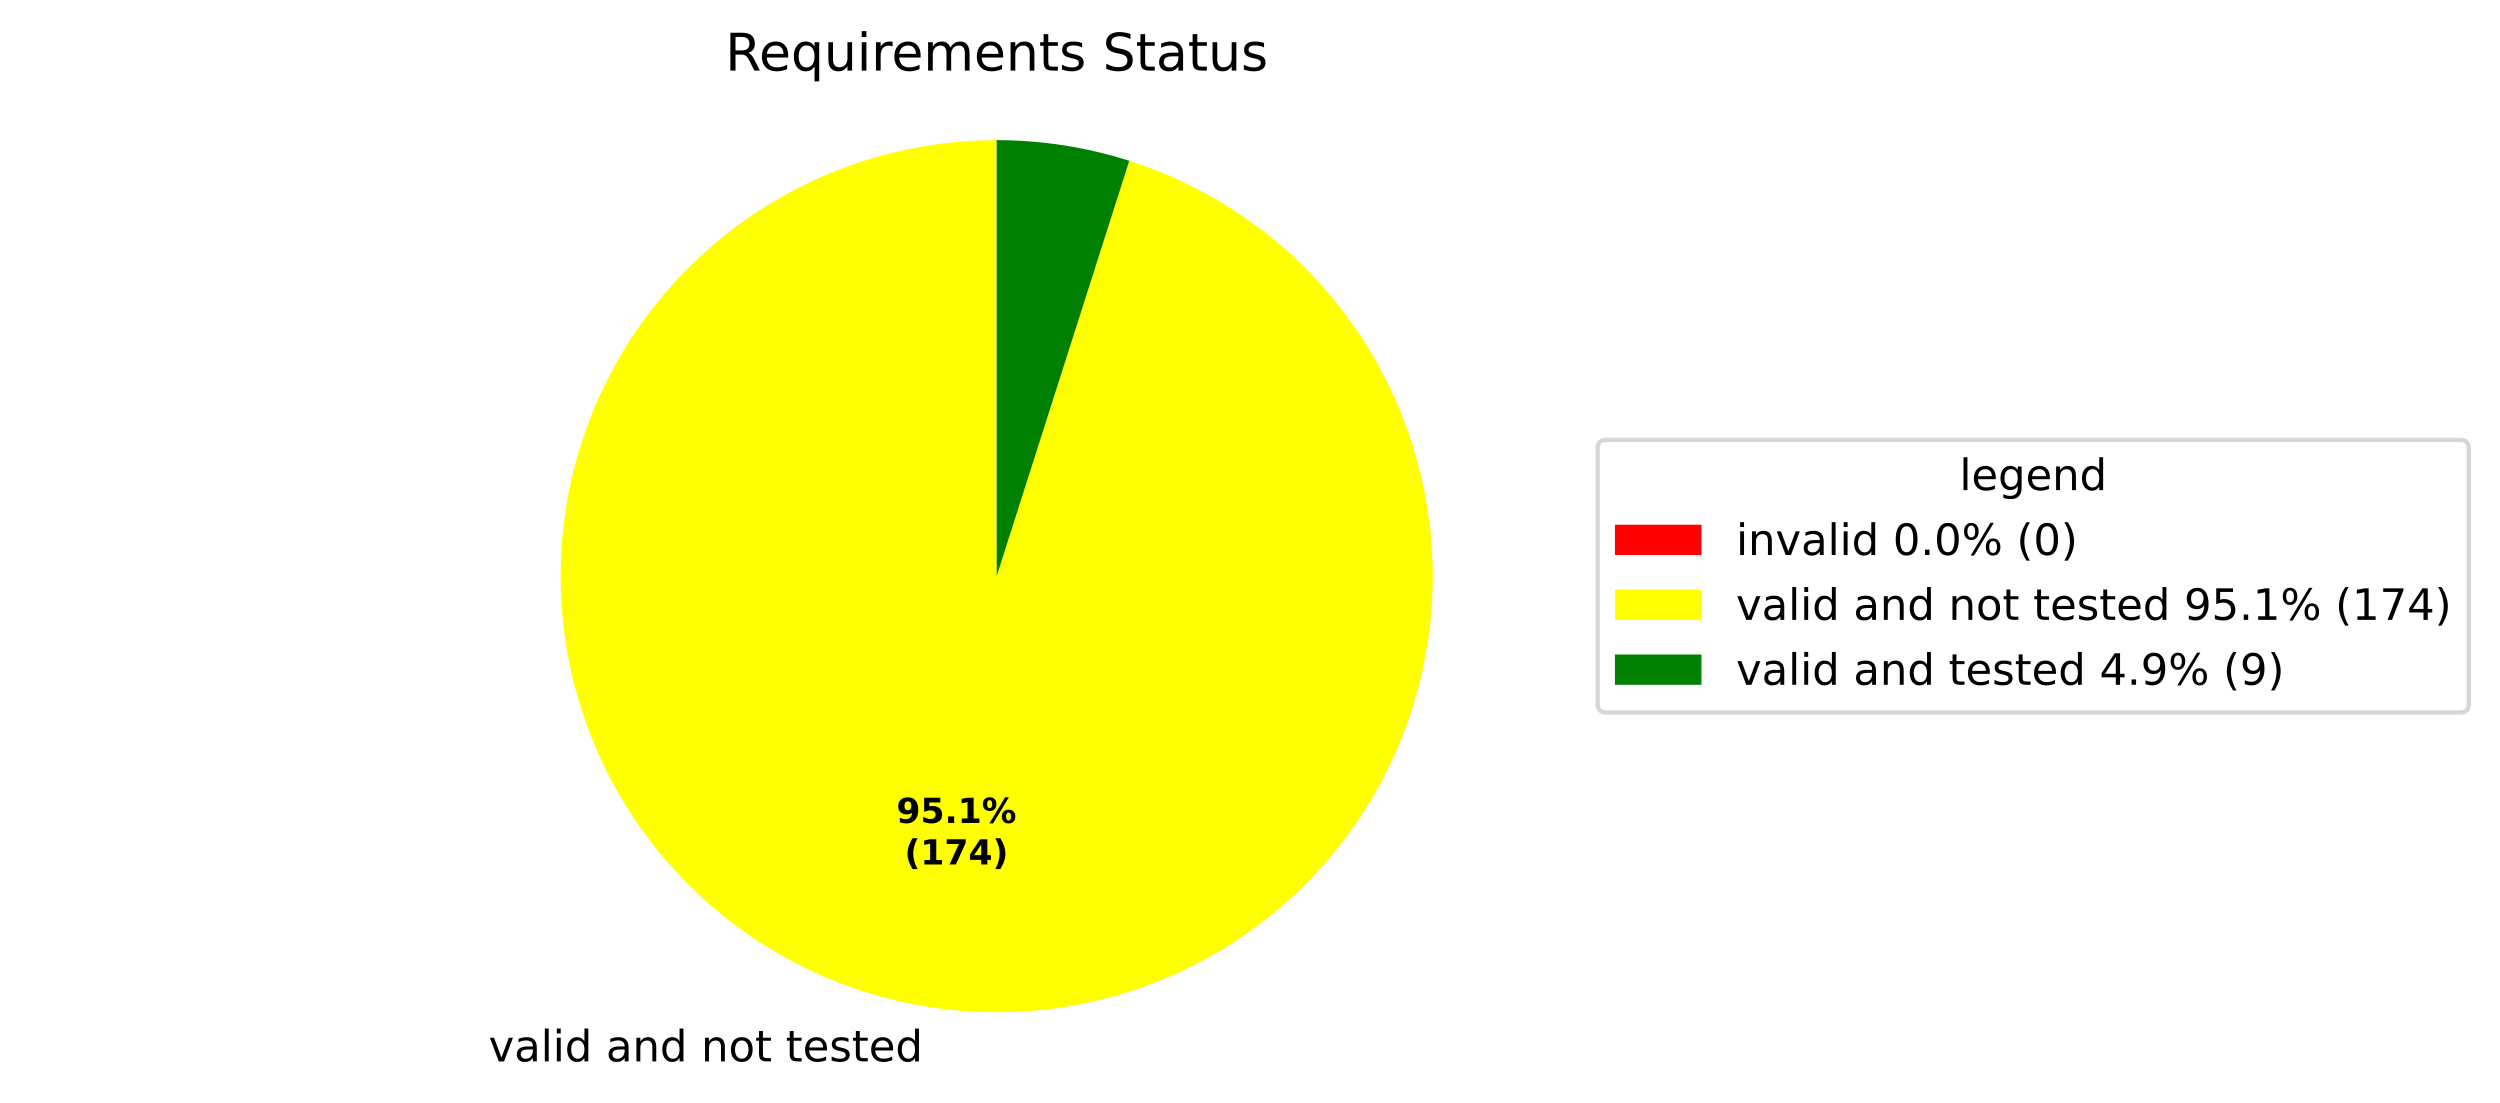
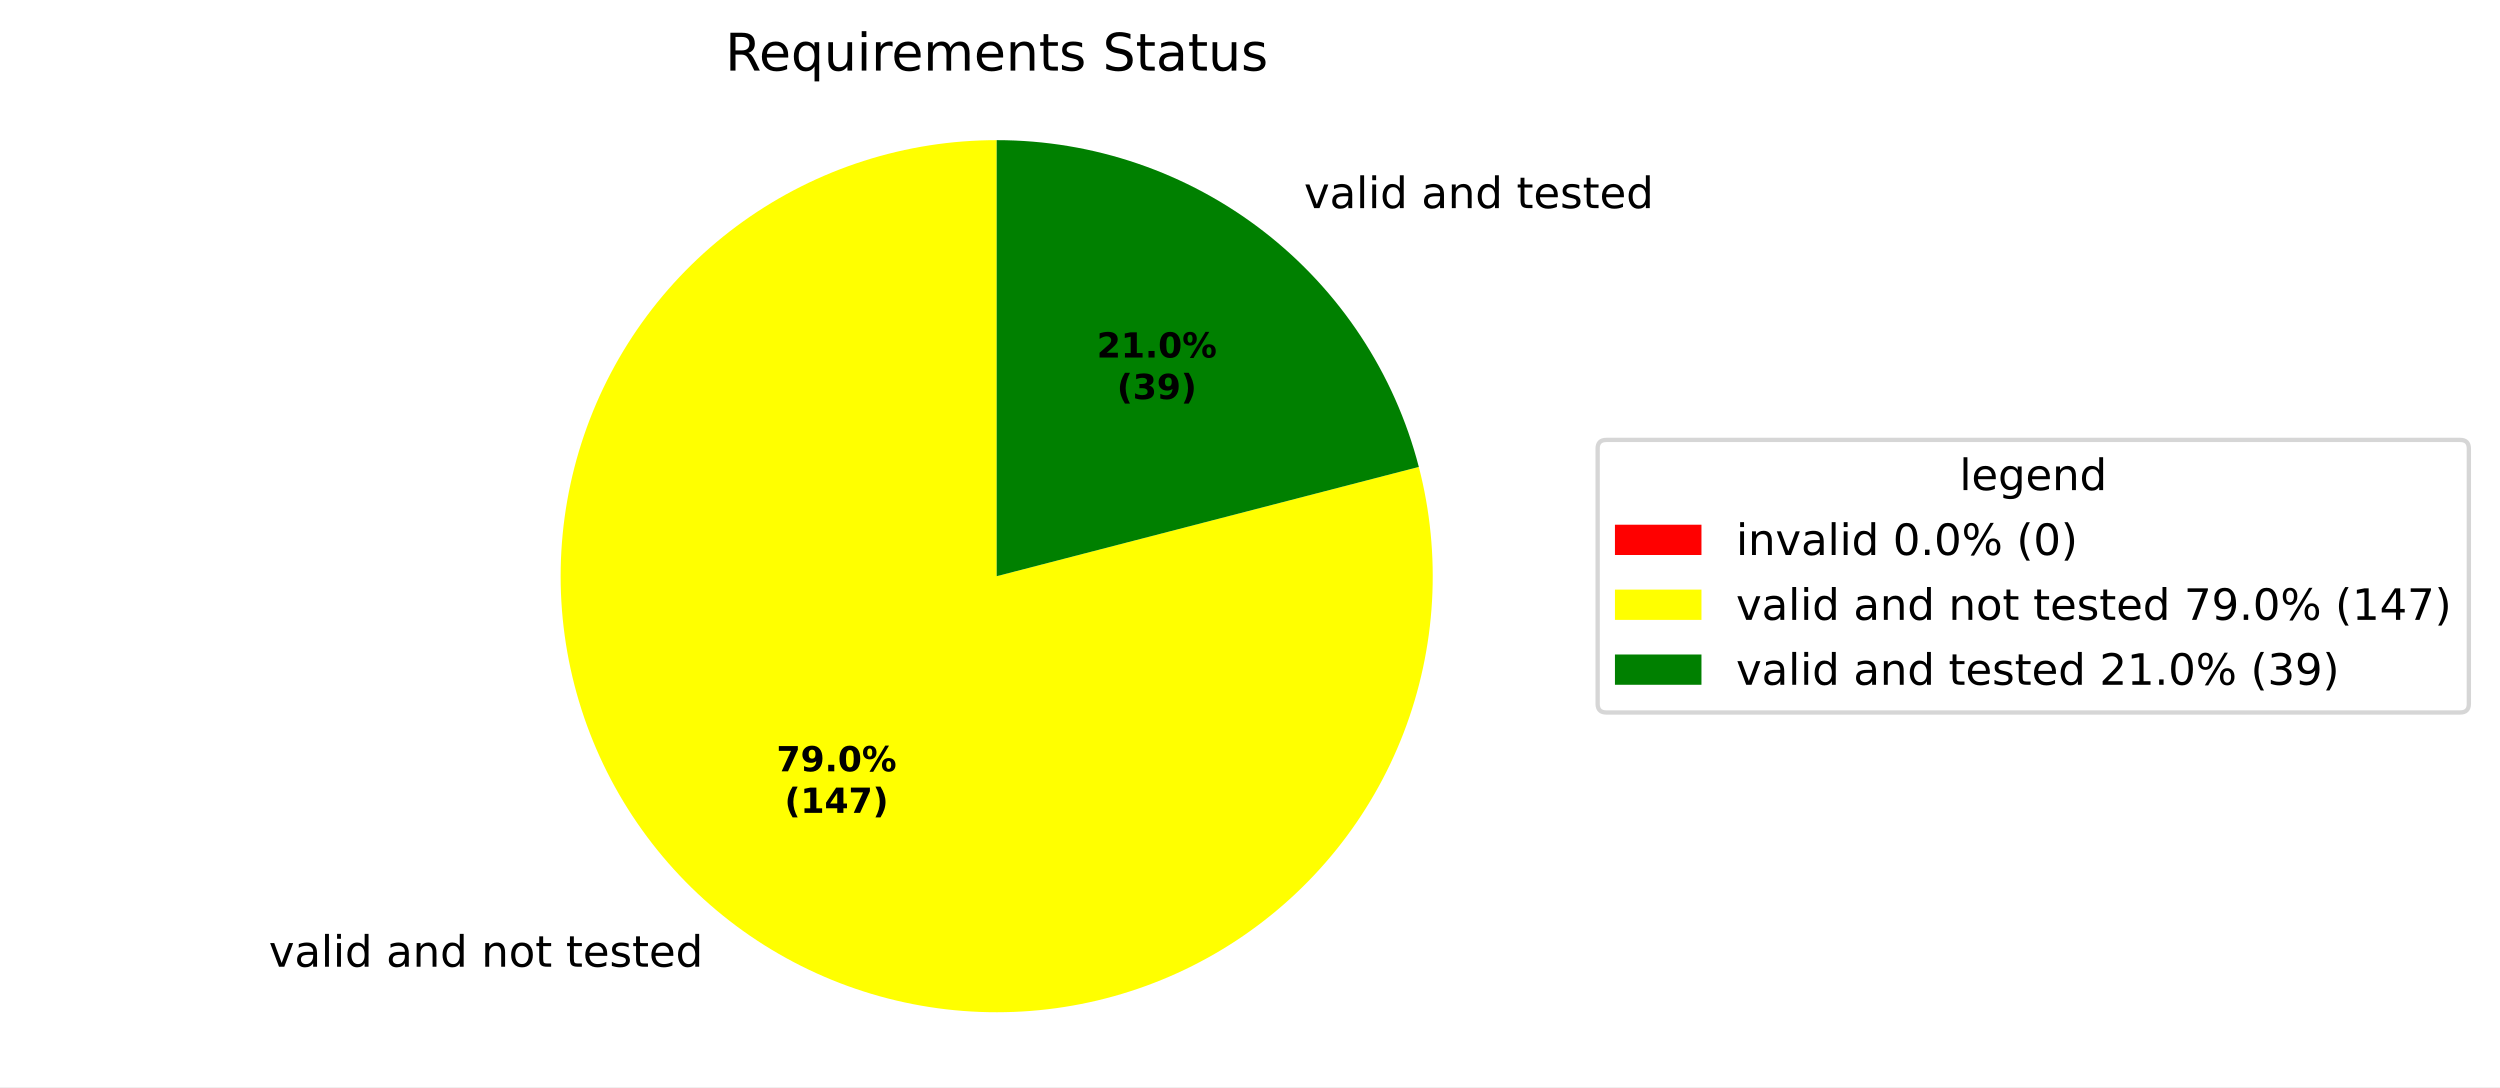
- <svg xmlns="http://www.w3.org/2000/svg" xmlns:xlink="http://www.w3.org/1999/xlink" width="577.915pt" height="254.958pt" viewBox="0 0 577.915 254.958" version="1.1">
+ <svg xmlns="http://www.w3.org/2000/svg" xmlns:xlink="http://www.w3.org/1999/xlink" width="577.915pt" height="251.278pt" viewBox="0 0 577.915 251.278" version="1.1">
  <defs>
    <style type="text/css">*{stroke-linejoin: round; stroke-linecap: butt}</style>
  </defs>
  <g id="figure_1">
    <g id="patch_1">
-       <path d="M 0 254.958  L 577.915 254.958  L 577.915 0  L 0 0  z " style="fill: #ffffff" />
+       <path d="M 0 251.278  L 577.915 251.278  L 577.915 0  L 0 0  z " style="fill: #ffffff" />
    </g>
    <g id="axes_1">
      <g id="patch_2">
        <path d="M 230.4 32.398  C 230.4 32.398 230.4 32.398 230.4 32.398  L 230.4 133.198  z " style="fill: #ff0000" />
      </g>
      <g id="patch_3">
-         <path d="M 230.4 32.398  C 217.818 32.398 205.346 34.754 193.631 39.343  C 181.916 43.933 171.163 50.676 161.929 59.222  C 152.695 67.769 145.143 77.97 139.663 89.296  C 134.183 100.622 130.872 112.874 129.901 125.419  C 128.93 137.963 130.316 150.58 133.988 162.614  C 137.659 174.648 143.552 185.89 151.361 195.756  C 159.169 205.621 168.756 213.939 179.626 220.276  C 190.495 226.614 202.456 230.861 214.888 232.797  C 227.32 234.734 240.006 234.325 252.288 231.593  C 264.569 228.861 276.232 223.853 286.671 216.83  C 297.11 209.806 306.142 200.889 313.3 190.541  C 320.458 180.193 325.615 168.596 328.505 156.351  C 331.395 144.105 331.967 131.426 330.191 118.97  C 328.415 106.513 324.322 94.499 318.125 83.549  C 311.927 72.599 303.734 62.906 293.97 54.971  C 284.205 47.036 273.041 40.999 261.055 37.172  L 230.4 133.198  z " style="fill: #ffff00" />
+         <path d="M 230.4 32.398  C 219.951 32.398 209.565 34.023 199.616 37.214  C 189.666 40.405 180.273 45.124 171.773 51.201  C 163.273 57.279 155.77 64.641 149.532 73.024  C 143.294 81.406 138.398 90.708 135.018 100.596  C 131.638 110.483 129.817 120.836 129.618 131.283  C 129.42 141.73 130.847 152.145 133.848 162.153  C 136.85 172.162 141.389 181.643 147.304 190.257  C 153.219 198.871 160.437 206.512 168.7 212.908  C 176.962 219.304 186.17 224.377 195.991 227.943  C 205.812 231.51 216.129 233.528 226.57 233.925  C 237.012 234.322 247.452 233.093 257.515 230.283  C 267.579 227.472 277.145 223.113 285.87 217.363  C 294.594 211.613 302.372 204.542 308.923 196.402  C 315.475 188.262 320.722 179.153 324.474 169.401  C 328.227 159.649 330.441 149.373 331.036 138.941  C 331.632 128.509 330.601 118.048 327.982 107.932  L 230.4 133.198  z " style="fill: #ffff00" />
      </g>
      <g id="patch_4">
-         <path d="M 261.055 37.172  C 256.107 35.593 251.044 34.398 245.912 33.599  C 240.78 32.8 235.594 32.398 230.4 32.398  L 230.4 133.198  z " style="fill: #008000" />
+         <path d="M 327.982 107.932  C 322.385 86.314 309.759 67.157 292.1 53.488  C 274.441 39.819 252.731 32.398 230.4 32.398  L 230.4 133.198  z " style="fill: #008000" />
      </g>
      <g id="matplotlib.axis_1" />
      <g id="matplotlib.axis_2" />
      <g id="text_1">
-         <g transform="translate(109.7772 245.3554) scale(0.1 -0.1)">
+         <g transform="translate(58.97031 223.4774) scale(0.1 -0.1)">
          <defs>
            <path id="DejaVuSans-3" transform="scale(0.015625)" />
            <path id="DejaVuSans-59" d="M 191 3500  L 800 3500  L 1894 563  L 2988 3500  L 3597 3500  L 2284 0  L 1503 0  L 191 3500  z " transform="scale(0.015625)" />
            <path id="DejaVuSans-44" d="M 2194 1759  Q 1497 1759 1228 1600  Q 959 1441 959 1056  Q 959 750 1161 570  Q 1363 391 1709 391  Q 2188 391 2477 730  Q 2766 1069 2766 1631  L 2766 1759  L 2194 1759  z M 3341 1997  L 3341 0  L 2766 0  L 2766 531  Q 2569 213 2275 61  Q 1981 -91 1556 -91  Q 1019 -91 701 211  Q 384 513 384 1019  Q 384 1609 779 1909  Q 1175 2209 1959 2209  L 2766 2209  L 2766 2266  Q 2766 2663 2505 2880  Q 2244 3097 1772 3097  Q 1472 3097 1187 3025  Q 903 2953 641 2809  L 641 3341  Q 956 3463 1253 3523  Q 1550 3584 1831 3584  Q 2591 3584 2966 3190  Q 3341 2797 3341 1997  z " transform="scale(0.015625)" />
            <path id="DejaVuSans-4f" d="M 603 4863  L 1178 4863  L 1178 0  L 603 0  L 603 4863  z " transform="scale(0.015625)" />
            <path id="DejaVuSans-4c" d="M 603 3500  L 1178 3500  L 1178 0  L 603 0  L 603 3500  z M 603 4863  L 1178 4863  L 1178 4134  L 603 4134  L 603 4863  z " transform="scale(0.015625)" />
            <path id="DejaVuSans-47" d="M 2906 2969  L 2906 4863  L 3481 4863  L 3481 0  L 2906 0  L 2906 525  Q 2725 213 2448 61  Q 2172 -91 1784 -91  Q 1150 -91 751 415  Q 353 922 353 1747  Q 353 2572 751 3078  Q 1150 3584 1784 3584  Q 2172 3584 2448 3432  Q 2725 3281 2906 2969  z M 947 1747  Q 947 1113 1208 752  Q 1469 391 1925 391  Q 2381 391 2643 752  Q 2906 1113 2906 1747  Q 2906 2381 2643 2742  Q 2381 3103 1925 3103  Q 1469 3103 1208 2742  Q 947 2381 947 1747  z " transform="scale(0.015625)" />
            <path id="DejaVuSans-51" d="M 3513 2113  L 3513 0  L 2938 0  L 2938 2094  Q 2938 2591 2744 2837  Q 2550 3084 2163 3084  Q 1697 3084 1428 2787  Q 1159 2491 1159 1978  L 1159 0  L 581 0  L 581 3500  L 1159 3500  L 1159 2956  Q 1366 3272 1645 3428  Q 1925 3584 2291 3584  Q 2894 3584 3203 3211  Q 3513 2838 3513 2113  z " transform="scale(0.015625)" />
            <path id="DejaVuSans-52" d="M 1959 3097  Q 1497 3097 1228 2736  Q 959 2375 959 1747  Q 959 1119 1226 758  Q 1494 397 1959 397  Q 2419 397 2687 759  Q 2956 1122 2956 1747  Q 2956 2369 2687 2733  Q 2419 3097 1959 3097  z M 1959 3584  Q 2709 3584 3137 3096  Q 3566 2609 3566 1747  Q 3566 888 3137 398  Q 2709 -91 1959 -91  Q 1206 -91 779 398  Q 353 888 353 1747  Q 353 2609 779 3096  Q 1206 3584 1959 3584  z " transform="scale(0.015625)" />
            <path id="DejaVuSans-57" d="M 1172 4494  L 1172 3500  L 2356 3500  L 2356 3053  L 1172 3053  L 1172 1153  Q 1172 725 1289 603  Q 1406 481 1766 481  L 2356 481  L 2356 0  L 1766 0  Q 1100 0 847 248  Q 594 497 594 1153  L 594 3053  L 172 3053  L 172 3500  L 594 3500  L 594 4494  L 1172 4494  z " transform="scale(0.015625)" />
            <path id="DejaVuSans-48" d="M 3597 1894  L 3597 1613  L 953 1613  Q 991 1019 1311 708  Q 1631 397 2203 397  Q 2534 397 2845 478  Q 3156 559 3463 722  L 3463 178  Q 3153 47 2828 -22  Q 2503 -91 2169 -91  Q 1331 -91 842 396  Q 353 884 353 1716  Q 353 2575 817 3079  Q 1281 3584 2069 3584  Q 2775 3584 3186 3129  Q 3597 2675 3597 1894  z M 3022 2063  Q 3016 2534 2758 2815  Q 2500 3097 2075 3097  Q 1594 3097 1305 2825  Q 1016 2553 972 2059  L 3022 2063  z " transform="scale(0.015625)" />
            <path id="DejaVuSans-56" d="M 2834 3397  L 2834 2853  Q 2591 2978 2328 3040  Q 2066 3103 1784 3103  Q 1356 3103 1142 2972  Q 928 2841 928 2578  Q 928 2378 1081 2264  Q 1234 2150 1697 2047  L 1894 2003  Q 2506 1872 2764 1633  Q 3022 1394 3022 966  Q 3022 478 2636 193  Q 2250 -91 1575 -91  Q 1294 -91 989 -36  Q 684 19 347 128  L 347 722  Q 666 556 975 473  Q 1284 391 1588 391  Q 1994 391 2212 530  Q 2431 669 2431 922  Q 2431 1156 2273 1281  Q 2116 1406 1581 1522  L 1381 1569  Q 847 1681 609 1914  Q 372 2147 372 2553  Q 372 3047 722 3315  Q 1072 3584 1716 3584  Q 2034 3584 2315 3537  Q 2597 3491 2834 3397  z " transform="scale(0.015625)" />
          </defs>
          <use xlink:href="#DejaVuSans-3" />
          <use xlink:href="#DejaVuSans-59" transform="translate(31.78125 0)" />
          <use xlink:href="#DejaVuSans-44" transform="translate(90.96875 0)" />
          <use xlink:href="#DejaVuSans-4f" transform="translate(152.25 0)" />
          <use xlink:href="#DejaVuSans-4c" transform="translate(180.0312 0)" />
          <use xlink:href="#DejaVuSans-47" transform="translate(207.8125 0)" />
          <use xlink:href="#DejaVuSans-3" transform="translate(271.2969 0)" />
          <use xlink:href="#DejaVuSans-44" transform="translate(303.0781 0)" />
          <use xlink:href="#DejaVuSans-51" transform="translate(364.3594 0)" />
          <use xlink:href="#DejaVuSans-47" transform="translate(427.7344 0)" />
          <use xlink:href="#DejaVuSans-3" transform="translate(491.2188 0)" />
          <use xlink:href="#DejaVuSans-51" transform="translate(523 0)" />
          <use xlink:href="#DejaVuSans-52" transform="translate(586.375 0)" />
          <use xlink:href="#DejaVuSans-57" transform="translate(647.5625 0)" />
          <use xlink:href="#DejaVuSans-3" transform="translate(686.7656 0)" />
          <use xlink:href="#DejaVuSans-57" transform="translate(718.5469 0)" />
          <use xlink:href="#DejaVuSans-48" transform="translate(757.75 0)" />
          <use xlink:href="#DejaVuSans-56" transform="translate(819.2812 0)" />
          <use xlink:href="#DejaVuSans-57" transform="translate(871.375 0)" />
          <use xlink:href="#DejaVuSans-48" transform="translate(910.5781 0)" />
          <use xlink:href="#DejaVuSans-47" transform="translate(972.1094 0)" />
        </g>
      </g>
      <g id="text_2">
-         <g transform="translate(207.2158 190.235) scale(0.08 -0.08)">
-           <defs>
+         <g transform="translate(298.2703 48.11496) scale(0.1 -0.1)">
+           <use xlink:href="#DejaVuSans-3" />
+           <use xlink:href="#DejaVuSans-59" transform="translate(31.78125 0)" />
+           <use xlink:href="#DejaVuSans-44" transform="translate(90.96875 0)" />
+           <use xlink:href="#DejaVuSans-4f" transform="translate(152.25 0)" />
+           <use xlink:href="#DejaVuSans-4c" transform="translate(180.0312 0)" />
+           <use xlink:href="#DejaVuSans-47" transform="translate(207.8125 0)" />
+           <use xlink:href="#DejaVuSans-3" transform="translate(271.2969 0)" />
+           <use xlink:href="#DejaVuSans-44" transform="translate(303.0781 0)" />
+           <use xlink:href="#DejaVuSans-51" transform="translate(364.3594 0)" />
+           <use xlink:href="#DejaVuSans-47" transform="translate(427.7344 0)" />
+           <use xlink:href="#DejaVuSans-3" transform="translate(491.2188 0)" />
+           <use xlink:href="#DejaVuSans-57" transform="translate(523 0)" />
+           <use xlink:href="#DejaVuSans-48" transform="translate(562.2031 0)" />
+           <use xlink:href="#DejaVuSans-56" transform="translate(623.7344 0)" />
+           <use xlink:href="#DejaVuSans-57" transform="translate(675.8281 0)" />
+           <use xlink:href="#DejaVuSans-48" transform="translate(715.0312 0)" />
+           <use xlink:href="#DejaVuSans-47" transform="translate(776.5625 0)" />
+         </g>
+       </g>
+       <g id="text_3">
+         <g transform="translate(179.503 178.3016) scale(0.08 -0.08)">
+           <defs>
+             <path id="DejaVuSans-Bold-1a" d="M 428 4666  L 3944 4666  L 3944 3988  L 2125 0  L 953 0  L 2675 3781  L 428 3781  L 428 4666  z " transform="scale(0.015625)" />
            <path id="DejaVuSans-Bold-1c" d="M 641 103  L 641 966  Q 928 831 1190 764  Q 1453 697 1709 697  Q 2247 697 2547 995  Q 2847 1294 2900 1881  Q 2688 1725 2447 1647  Q 2206 1569 1925 1569  Q 1209 1569 770 1986  Q 331 2403 331 3084  Q 331 3838 820 4291  Q 1309 4744 2131 4744  Q 3044 4744 3544 4128  Q 4044 3513 4044 2388  Q 4044 1231 3459 570  Q 2875 -91 1856 -91  Q 1528 -91 1228 -42  Q 928 6 641 103  z M 2125 2350  Q 2441 2350 2600 2554  Q 2759 2759 2759 3169  Q 2759 3575 2600 3781  Q 2441 3988 2125 3988  Q 1809 3988 1650 3781  Q 1491 3575 1491 3169  Q 1491 2759 1650 2554  Q 1809 2350 2125 2350  z " transform="scale(0.015625)" />
-             <path id="DejaVuSans-Bold-18" d="M 678 4666  L 3669 4666  L 3669 3781  L 1638 3781  L 1638 3059  Q 1775 3097 1914 3117  Q 2053 3138 2203 3138  Q 3056 3138 3531 2711  Q 4006 2284 4006 1522  Q 4006 766 3489 337  Q 2972 -91 2053 -91  Q 1656 -91 1267 -14  Q 878 63 494 219  L 494 1166  Q 875 947 1217 837  Q 1559 728 1863 728  Q 2300 728 2551 942  Q 2803 1156 2803 1522  Q 2803 1891 2551 2103  Q 2300 2316 1863 2316  Q 1603 2316 1309 2248  Q 1016 2181 678 2041  L 678 4666  z " transform="scale(0.015625)" />
            <path id="DejaVuSans-Bold-11" d="M 653 1209  L 1778 1209  L 1778 0  L 653 0  L 653 1209  z " transform="scale(0.015625)" />
+             <path id="DejaVuSans-Bold-13" d="M 2944 2338  Q 2944 3213 2780 3570  Q 2616 3928 2228 3928  Q 1841 3928 1675 3570  Q 1509 3213 1509 2338  Q 1509 1453 1675 1090  Q 1841 728 2228 728  Q 2613 728 2778 1090  Q 2944 1453 2944 2338  z M 4147 2328  Q 4147 1169 3647 539  Q 3147 -91 2228 -91  Q 1306 -91 806 539  Q 306 1169 306 2328  Q 306 3491 806 4120  Q 1306 4750 2228 4750  Q 3147 4750 3647 4120  Q 4147 3491 4147 2328  z " transform="scale(0.015625)" />
+             <path id="DejaVuSans-Bold-8" d="M 4959 1925  Q 4738 1925 4616 1733  Q 4494 1541 4494 1184  Q 4494 825 4614 633  Q 4734 441 4959 441  Q 5184 441 5303 633  Q 5422 825 5422 1184  Q 5422 1541 5301 1733  Q 5181 1925 4959 1925  z M 4959 2450  Q 5541 2450 5875 2112  Q 6209 1775 6209 1184  Q 6209 594 5875 251  Q 5541 -91 4959 -91  Q 4378 -91 4042 251  Q 3706 594 3706 1184  Q 3706 1772 4042 2111  Q 4378 2450 4959 2450  z M 2094 -91  L 1403 -91  L 4319 4750  L 5013 4750  L 2094 -91  z M 1453 4750  Q 2034 4750 2367 4411  Q 2700 4072 2700 3481  Q 2700 2891 2367 2550  Q 2034 2209 1453 2209  Q 872 2209 539 2550  Q 206 2891 206 3481  Q 206 4072 539 4411  Q 872 4750 1453 4750  z M 1453 4225  Q 1228 4225 1106 4031  Q 984 3838 984 3481  Q 984 3122 1106 2926  Q 1228 2731 1453 2731  Q 1678 2731 1798 2926  Q 1919 3122 1919 3481  Q 1919 3838 1797 4031  Q 1675 4225 1453 4225  z " transform="scale(0.015625)" />
+           </defs>
+           <use xlink:href="#DejaVuSans-Bold-1a" />
+           <use xlink:href="#DejaVuSans-Bold-1c" transform="translate(69.57812 0)" />
+           <use xlink:href="#DejaVuSans-Bold-11" transform="translate(139.1562 0)" />
+           <use xlink:href="#DejaVuSans-Bold-13" transform="translate(177.1406 0)" />
+           <use xlink:href="#DejaVuSans-Bold-8" transform="translate(246.7188 0)" />
+         </g>
+         <g transform="translate(181.3742 187.9031) scale(0.08 -0.08)">
+           <defs>
+             <path id="DejaVuSans-Bold-b" d="M 2413 -844  L 1484 -844  Q 1006 -72 778 623  Q 550 1319 550 2003  Q 550 2688 779 3389  Q 1009 4091 1484 4856  L 2413 4856  Q 2013 4116 1813 3408  Q 1613 2700 1613 2009  Q 1613 1319 1811 609  Q 2009 -100 2413 -844  z " transform="scale(0.015625)" />
            <path id="DejaVuSans-Bold-14" d="M 750 831  L 1813 831  L 1813 3847  L 722 3622  L 722 4441  L 1806 4666  L 2950 4666  L 2950 831  L 4013 831  L 4013 0  L 750 0  L 750 831  z " transform="scale(0.015625)" />
-             <path id="DejaVuSans-Bold-8" d="M 4959 1925  Q 4738 1925 4616 1733  Q 4494 1541 4494 1184  Q 4494 825 4614 633  Q 4734 441 4959 441  Q 5184 441 5303 633  Q 5422 825 5422 1184  Q 5422 1541 5301 1733  Q 5181 1925 4959 1925  z M 4959 2450  Q 5541 2450 5875 2112  Q 6209 1775 6209 1184  Q 6209 594 5875 251  Q 5541 -91 4959 -91  Q 4378 -91 4042 251  Q 3706 594 3706 1184  Q 3706 1772 4042 2111  Q 4378 2450 4959 2450  z M 2094 -91  L 1403 -91  L 4319 4750  L 5013 4750  L 2094 -91  z M 1453 4750  Q 2034 4750 2367 4411  Q 2700 4072 2700 3481  Q 2700 2891 2367 2550  Q 2034 2209 1453 2209  Q 872 2209 539 2550  Q 206 2891 206 3481  Q 206 4072 539 4411  Q 872 4750 1453 4750  z M 1453 4225  Q 1228 4225 1106 4031  Q 984 3838 984 3481  Q 984 3122 1106 2926  Q 1228 2731 1453 2731  Q 1678 2731 1798 2926  Q 1919 3122 1919 3481  Q 1919 3838 1797 4031  Q 1675 4225 1453 4225  z " transform="scale(0.015625)" />
-           </defs>
-           <use xlink:href="#DejaVuSans-Bold-1c" />
-           <use xlink:href="#DejaVuSans-Bold-18" transform="translate(69.57812 0)" />
-           <use xlink:href="#DejaVuSans-Bold-11" transform="translate(139.1562 0)" />
-           <use xlink:href="#DejaVuSans-Bold-14" transform="translate(177.1406 0)" />
-           <use xlink:href="#DejaVuSans-Bold-8" transform="translate(246.7188 0)" />
-         </g>
-         <g transform="translate(209.0871 199.8366) scale(0.08 -0.08)">
-           <defs>
-             <path id="DejaVuSans-Bold-b" d="M 2413 -844  L 1484 -844  Q 1006 -72 778 623  Q 550 1319 550 2003  Q 550 2688 779 3389  Q 1009 4091 1484 4856  L 2413 4856  Q 2013 4116 1813 3408  Q 1613 2700 1613 2009  Q 1613 1319 1811 609  Q 2009 -100 2413 -844  z " transform="scale(0.015625)" />
-             <path id="DejaVuSans-Bold-1a" d="M 428 4666  L 3944 4666  L 3944 3988  L 2125 0  L 953 0  L 2675 3781  L 428 3781  L 428 4666  z " transform="scale(0.015625)" />
            <path id="DejaVuSans-Bold-17" d="M 2356 3675  L 1038 1722  L 2356 1722  L 2356 3675  z M 2156 4666  L 3494 4666  L 3494 1722  L 4159 1722  L 4159 850  L 3494 850  L 3494 0  L 2356 0  L 2356 850  L 288 850  L 288 1881  L 2156 4666  z " transform="scale(0.015625)" />
            <path id="DejaVuSans-Bold-c" d="M 513 -844  Q 913 -100 1113 609  Q 1313 1319 1313 2009  Q 1313 2700 1113 3408  Q 913 4116 513 4856  L 1441 4856  Q 1916 4091 2145 3389  Q 2375 2688 2375 2003  Q 2375 1319 2147 623  Q 1919 -72 1441 -844  L 513 -844  z " transform="scale(0.015625)" />
          </defs>
          <use xlink:href="#DejaVuSans-Bold-b" />
          <use xlink:href="#DejaVuSans-Bold-14" transform="translate(45.70312 0)" />
-           <use xlink:href="#DejaVuSans-Bold-1a" transform="translate(115.2812 0)" />
-           <use xlink:href="#DejaVuSans-Bold-17" transform="translate(184.8594 0)" />
+           <use xlink:href="#DejaVuSans-Bold-17" transform="translate(115.2812 0)" />
+           <use xlink:href="#DejaVuSans-Bold-1a" transform="translate(184.8594 0)" />
          <use xlink:href="#DejaVuSans-Bold-c" transform="translate(254.4375 0)" />
        </g>
      </g>
-       <g id="text_3">
+       <g id="text_4">
+         <g transform="translate(253.5433 82.64935) scale(0.08 -0.08)">
+           <defs>
+             <path id="DejaVuSans-Bold-15" d="M 1844 884  L 3897 884  L 3897 0  L 506 0  L 506 884  L 2209 2388  Q 2438 2594 2547 2791  Q 2656 2988 2656 3200  Q 2656 3528 2436 3728  Q 2216 3928 1850 3928  Q 1569 3928 1234 3808  Q 900 3688 519 3450  L 519 4475  Q 925 4609 1322 4679  Q 1719 4750 2100 4750  Q 2938 4750 3402 4381  Q 3866 4013 3866 3353  Q 3866 2972 3669 2642  Q 3472 2313 2841 1759  L 1844 884  z " transform="scale(0.015625)" />
+           </defs>
+           <use xlink:href="#DejaVuSans-Bold-15" />
+           <use xlink:href="#DejaVuSans-Bold-14" transform="translate(69.57812 0)" />
+           <use xlink:href="#DejaVuSans-Bold-11" transform="translate(139.1562 0)" />
+           <use xlink:href="#DejaVuSans-Bold-13" transform="translate(177.1406 0)" />
+           <use xlink:href="#DejaVuSans-Bold-8" transform="translate(246.7188 0)" />
+         </g>
+         <g transform="translate(258.1977 92.25092) scale(0.08 -0.08)">
+           <defs>
+             <path id="DejaVuSans-Bold-16" d="M 2981 2516  Q 3453 2394 3698 2092  Q 3944 1791 3944 1325  Q 3944 631 3412 270  Q 2881 -91 1863 -91  Q 1503 -91 1142 -33  Q 781 25 428 141  L 428 1069  Q 766 900 1098 814  Q 1431 728 1753 728  Q 2231 728 2486 893  Q 2741 1059 2741 1369  Q 2741 1688 2480 1852  Q 2219 2016 1709 2016  L 1228 2016  L 1228 2791  L 1734 2791  Q 2188 2791 2409 2933  Q 2631 3075 2631 3366  Q 2631 3634 2415 3781  Q 2200 3928 1806 3928  Q 1516 3928 1219 3862  Q 922 3797 628 3669  L 628 4550  Q 984 4650 1334 4700  Q 1684 4750 2022 4750  Q 2931 4750 3382 4451  Q 3834 4153 3834 3553  Q 3834 3144 3618 2883  Q 3403 2622 2981 2516  z " transform="scale(0.015625)" />
+           </defs>
+           <use xlink:href="#DejaVuSans-Bold-b" />
+           <use xlink:href="#DejaVuSans-Bold-16" transform="translate(45.70312 0)" />
+           <use xlink:href="#DejaVuSans-Bold-1c" transform="translate(115.2812 0)" />
+           <use xlink:href="#DejaVuSans-Bold-c" transform="translate(184.8594 0)" />
+         </g>
+       </g>
+       <g id="text_5">
        <g transform="translate(167.6616 16.31812) scale(0.12 -0.12)">
          <defs>
            <path id="DejaVuSans-35" d="M 2841 2188  Q 3044 2119 3236 1894  Q 3428 1669 3622 1275  L 4263 0  L 3584 0  L 2988 1197  Q 2756 1666 2539 1819  Q 2322 1972 1947 1972  L 1259 1972  L 1259 0  L 628 0  L 628 4666  L 2053 4666  Q 2853 4666 3247 4331  Q 3641 3997 3641 3322  Q 3641 2881 3436 2590  Q 3231 2300 2841 2188  z M 1259 4147  L 1259 2491  L 2053 2491  Q 2509 2491 2742 2702  Q 2975 2913 2975 3322  Q 2975 3731 2742 3939  Q 2509 4147 2053 4147  L 1259 4147  z " transform="scale(0.015625)" />
            <path id="DejaVuSans-54" d="M 947 1747  Q 947 1113 1208 752  Q 1469 391 1925 391  Q 2381 391 2643 752  Q 2906 1113 2906 1747  Q 2906 2381 2643 2742  Q 2381 3103 1925 3103  Q 1469 3103 1208 2742  Q 947 2381 947 1747  z M 2906 525  Q 2725 213 2448 61  Q 2172 -91 1784 -91  Q 1150 -91 751 415  Q 353 922 353 1747  Q 353 2572 751 3078  Q 1150 3584 1784 3584  Q 2172 3584 2448 3432  Q 2725 3281 2906 2969  L 2906 3500  L 3481 3500  L 3481 -1331  L 2906 -1331  L 2906 525  z " transform="scale(0.015625)" />
            <path id="DejaVuSans-58" d="M 544 1381  L 544 3500  L 1119 3500  L 1119 1403  Q 1119 906 1312 657  Q 1506 409 1894 409  Q 2359 409 2629 706  Q 2900 1003 2900 1516  L 2900 3500  L 3475 3500  L 3475 0  L 2900 0  L 2900 538  Q 2691 219 2414 64  Q 2138 -91 1772 -91  Q 1169 -91 856 284  Q 544 659 544 1381  z M 1991 3584  L 1991 3584  z " transform="scale(0.015625)" />
            <path id="DejaVuSans-55" d="M 2631 2963  Q 2534 3019 2420 3045  Q 2306 3072 2169 3072  Q 1681 3072 1420 2755  Q 1159 2438 1159 1844  L 1159 0  L 581 0  L 581 3500  L 1159 3500  L 1159 2956  Q 1341 3275 1631 3429  Q 1922 3584 2338 3584  Q 2397 3584 2469 3576  Q 2541 3569 2628 3553  L 2631 2963  z " transform="scale(0.015625)" />
            <path id="DejaVuSans-50" d="M 3328 2828  Q 3544 3216 3844 3400  Q 4144 3584 4550 3584  Q 5097 3584 5394 3201  Q 5691 2819 5691 2113  L 5691 0  L 5113 0  L 5113 2094  Q 5113 2597 4934 2840  Q 4756 3084 4391 3084  Q 3944 3084 3684 2787  Q 3425 2491 3425 1978  L 3425 0  L 2847 0  L 2847 2094  Q 2847 2600 2669 2842  Q 2491 3084 2119 3084  Q 1678 3084 1418 2786  Q 1159 2488 1159 1978  L 1159 0  L 581 0  L 581 3500  L 1159 3500  L 1159 2956  Q 1356 3278 1631 3431  Q 1906 3584 2284 3584  Q 2666 3584 2933 3390  Q 3200 3197 3328 2828  z " transform="scale(0.015625)" />
            <path id="DejaVuSans-36" d="M 3425 4513  L 3425 3897  Q 3066 4069 2747 4153  Q 2428 4238 2131 4238  Q 1616 4238 1336 4038  Q 1056 3838 1056 3469  Q 1056 3159 1242 3001  Q 1428 2844 1947 2747  L 2328 2669  Q 3034 2534 3370 2195  Q 3706 1856 3706 1288  Q 3706 609 3251 259  Q 2797 -91 1919 -91  Q 1588 -91 1214 -16  Q 841 59 441 206  L 441 856  Q 825 641 1194 531  Q 1563 422 1919 422  Q 2459 422 2753 634  Q 3047 847 3047 1241  Q 3047 1584 2836 1778  Q 2625 1972 2144 2069  L 1759 2144  Q 1053 2284 737 2584  Q 422 2884 422 3419  Q 422 4038 858 4394  Q 1294 4750 2059 4750  Q 2388 4750 2728 4690  Q 3069 4631 3425 4513  z " transform="scale(0.015625)" />
          </defs>
          <use xlink:href="#DejaVuSans-35" />
          <use xlink:href="#DejaVuSans-48" transform="translate(65 0)" />
          <use xlink:href="#DejaVuSans-54" transform="translate(126.5312 0)" />
          <use xlink:href="#DejaVuSans-58" transform="translate(190.0156 0)" />
          <use xlink:href="#DejaVuSans-4c" transform="translate(253.3906 0)" />
          <use xlink:href="#DejaVuSans-55" transform="translate(281.1719 0)" />
          <use xlink:href="#DejaVuSans-48" transform="translate(320.0781 0)" />
          <use xlink:href="#DejaVuSans-50" transform="translate(381.6094 0)" />
          <use xlink:href="#DejaVuSans-48" transform="translate(479.0156 0)" />
          <use xlink:href="#DejaVuSans-51" transform="translate(540.5469 0)" />
          <use xlink:href="#DejaVuSans-57" transform="translate(603.9219 0)" />
          <use xlink:href="#DejaVuSans-56" transform="translate(643.125 0)" />
          <use xlink:href="#DejaVuSans-3" transform="translate(695.2188 0)" />
          <use xlink:href="#DejaVuSans-36" transform="translate(727 0)" />
          <use xlink:href="#DejaVuSans-57" transform="translate(790.4844 0)" />
          <use xlink:href="#DejaVuSans-44" transform="translate(829.6875 0)" />
          <use xlink:href="#DejaVuSans-57" transform="translate(890.9688 0)" />
          <use xlink:href="#DejaVuSans-58" transform="translate(930.1719 0)" />
          <use xlink:href="#DejaVuSans-56" transform="translate(993.5469 0)" />
        </g>
      </g>
      <g id="legend_1">
        <g id="patch_5">
          <path d="M 371.32 164.7  L 568.715 164.7  Q 570.715 164.7 570.715 162.7  L 570.715 103.697  Q 570.715 101.697 568.715 101.697  L 371.32 101.697  Q 369.32 101.697 369.32 103.697  L 369.32 162.7  Q 369.32 164.7 371.32 164.7  z " style="fill: #ffffff; opacity: 0.8; stroke: #cccccc; stroke-linejoin: miter" />
        </g>
-         <g id="text_4">
+         <g id="text_6">
          <g transform="translate(452.9583 113.295) scale(0.1 -0.1)">
            <defs>
              <path id="DejaVuSans-4a" d="M 2906 1791  Q 2906 2416 2648 2759  Q 2391 3103 1925 3103  Q 1463 3103 1205 2759  Q 947 2416 947 1791  Q 947 1169 1205 825  Q 1463 481 1925 481  Q 2391 481 2648 825  Q 2906 1169 2906 1791  z M 3481 434  Q 3481 -459 3084 -895  Q 2688 -1331 1869 -1331  Q 1566 -1331 1297 -1286  Q 1028 -1241 775 -1147  L 775 -588  Q 1028 -725 1275 -790  Q 1522 -856 1778 -856  Q 2344 -856 2625 -561  Q 2906 -266 2906 331  L 2906 616  Q 2728 306 2450 153  Q 2172 0 1784 0  Q 1141 0 747 490  Q 353 981 353 1791  Q 353 2603 747 3093  Q 1141 3584 1784 3584  Q 2172 3584 2450 3431  Q 2728 3278 2906 2969  L 2906 3500  L 3481 3500  L 3481 434  z " transform="scale(0.015625)" />
            </defs>
            <use xlink:href="#DejaVuSans-4f" />
            <use xlink:href="#DejaVuSans-48" transform="translate(27.78125 0)" />
            <use xlink:href="#DejaVuSans-4a" transform="translate(89.3125 0)" />
            <use xlink:href="#DejaVuSans-48" transform="translate(152.7969 0)" />
            <use xlink:href="#DejaVuSans-51" transform="translate(214.3281 0)" />
            <use xlink:href="#DejaVuSans-47" transform="translate(277.7031 0)" />
          </g>
        </g>
        <g id="patch_6">
          <path d="M 373.32 128.296  L 393.32 128.296  L 393.32 121.296  L 373.32 121.296  z " style="fill: #ff0000" />
        </g>
-         <g id="text_5">
+         <g id="text_7">
          <g transform="translate(401.32 128.2958) scale(0.1 -0.1)">
            <defs>
              <path id="DejaVuSans-13" d="M 2034 4250  Q 1547 4250 1301 3770  Q 1056 3291 1056 2328  Q 1056 1369 1301 889  Q 1547 409 2034 409  Q 2525 409 2770 889  Q 3016 1369 3016 2328  Q 3016 3291 2770 3770  Q 2525 4250 2034 4250  z M 2034 4750  Q 2819 4750 3233 4129  Q 3647 3509 3647 2328  Q 3647 1150 3233 529  Q 2819 -91 2034 -91  Q 1250 -91 836 529  Q 422 1150 422 2328  Q 422 3509 836 4129  Q 1250 4750 2034 4750  z " transform="scale(0.015625)" />
              <path id="DejaVuSans-11" d="M 684 794  L 1344 794  L 1344 0  L 684 0  L 684 794  z " transform="scale(0.015625)" />
              <path id="DejaVuSans-8" d="M 4653 2053  Q 4381 2053 4226 1822  Q 4072 1591 4072 1178  Q 4072 772 4226 539  Q 4381 306 4653 306  Q 4919 306 5073 539  Q 5228 772 5228 1178  Q 5228 1588 5073 1820  Q 4919 2053 4653 2053  z M 4653 2450  Q 5147 2450 5437 2106  Q 5728 1763 5728 1178  Q 5728 594 5436 251  Q 5144 -91 4653 -91  Q 4153 -91 3862 251  Q 3572 594 3572 1178  Q 3572 1766 3864 2108  Q 4156 2450 4653 2450  z M 1428 4353  Q 1159 4353 1004 4120  Q 850 3888 850 3481  Q 850 3069 1003 2837  Q 1156 2606 1428 2606  Q 1700 2606 1854 2837  Q 2009 3069 2009 3481  Q 2009 3884 1853 4118  Q 1697 4353 1428 4353  z M 4250 4750  L 4750 4750  L 1831 -91  L 1331 -91  L 4250 4750  z M 1428 4750  Q 1922 4750 2215 4408  Q 2509 4066 2509 3481  Q 2509 2891 2217 2550  Q 1925 2209 1428 2209  Q 931 2209 642 2551  Q 353 2894 353 3481  Q 353 4063 643 4406  Q 934 4750 1428 4750  z " transform="scale(0.015625)" />
              <path id="DejaVuSans-b" d="M 1984 4856  Q 1566 4138 1362 3434  Q 1159 2731 1159 2009  Q 1159 1288 1364 580  Q 1569 -128 1984 -844  L 1484 -844  Q 1016 -109 783 600  Q 550 1309 550 2009  Q 550 2706 781 3412  Q 1013 4119 1484 4856  L 1984 4856  z " transform="scale(0.015625)" />
              <path id="DejaVuSans-c" d="M 513 4856  L 1013 4856  Q 1481 4119 1714 3412  Q 1947 2706 1947 2009  Q 1947 1309 1714 600  Q 1481 -109 1013 -844  L 513 -844  Q 928 -128 1133 580  Q 1338 1288 1338 2009  Q 1338 2731 1133 3434  Q 928 4138 513 4856  z " transform="scale(0.015625)" />
            </defs>
            <use xlink:href="#DejaVuSans-4c" />
            <use xlink:href="#DejaVuSans-51" transform="translate(27.78125 0)" />
            <use xlink:href="#DejaVuSans-59" transform="translate(91.15625 0)" />
            <use xlink:href="#DejaVuSans-44" transform="translate(150.3438 0)" />
            <use xlink:href="#DejaVuSans-4f" transform="translate(211.625 0)" />
            <use xlink:href="#DejaVuSans-4c" transform="translate(239.4062 0)" />
            <use xlink:href="#DejaVuSans-47" transform="translate(267.1875 0)" />
            <use xlink:href="#DejaVuSans-3" transform="translate(330.6719 0)" />
            <use xlink:href="#DejaVuSans-13" transform="translate(362.4531 0)" />
            <use xlink:href="#DejaVuSans-11" transform="translate(426.0781 0)" />
            <use xlink:href="#DejaVuSans-13" transform="translate(457.8594 0)" />
            <use xlink:href="#DejaVuSans-8" transform="translate(521.4844 0)" />
            <use xlink:href="#DejaVuSans-3" transform="translate(616.5 0)" />
            <use xlink:href="#DejaVuSans-b" transform="translate(648.2812 0)" />
            <use xlink:href="#DejaVuSans-13" transform="translate(687.2969 0)" />
            <use xlink:href="#DejaVuSans-c" transform="translate(750.9219 0)" />
          </g>
        </g>
        <g id="patch_7">
          <path d="M 373.32 143.297  L 393.32 143.297  L 393.32 136.297  L 373.32 136.297  z " style="fill: #ffff00" />
        </g>
-         <g id="text_6">
+         <g id="text_8">
          <g transform="translate(401.32 143.2966) scale(0.1 -0.1)">
            <defs>
+               <path id="DejaVuSans-1a" d="M 525 4666  L 3525 4666  L 3525 4397  L 1831 0  L 1172 0  L 2766 4134  L 525 4134  L 525 4666  z " transform="scale(0.015625)" />
              <path id="DejaVuSans-1c" d="M 703 97  L 703 672  Q 941 559 1184 500  Q 1428 441 1663 441  Q 2288 441 2617 861  Q 2947 1281 2994 2138  Q 2813 1869 2534 1725  Q 2256 1581 1919 1581  Q 1219 1581 811 2004  Q 403 2428 403 3163  Q 403 3881 828 4315  Q 1253 4750 1959 4750  Q 2769 4750 3195 4129  Q 3622 3509 3622 2328  Q 3622 1225 3098 567  Q 2575 -91 1691 -91  Q 1453 -91 1209 -44  Q 966 3 703 97  z M 1959 2075  Q 2384 2075 2632 2365  Q 2881 2656 2881 3163  Q 2881 3666 2632 3958  Q 2384 4250 1959 4250  Q 1534 4250 1286 3958  Q 1038 3666 1038 3163  Q 1038 2656 1286 2365  Q 1534 2075 1959 2075  z " transform="scale(0.015625)" />
-               <path id="DejaVuSans-18" d="M 691 4666  L 3169 4666  L 3169 4134  L 1269 4134  L 1269 2991  Q 1406 3038 1543 3061  Q 1681 3084 1819 3084  Q 2600 3084 3056 2656  Q 3513 2228 3513 1497  Q 3513 744 3044 326  Q 2575 -91 1722 -91  Q 1428 -91 1123 -41  Q 819 9 494 109  L 494 744  Q 775 591 1075 516  Q 1375 441 1709 441  Q 2250 441 2565 725  Q 2881 1009 2881 1497  Q 2881 1984 2565 2268  Q 2250 2553 1709 2553  Q 1456 2553 1204 2497  Q 953 2441 691 2322  L 691 4666  z " transform="scale(0.015625)" />
              <path id="DejaVuSans-14" d="M 794 531  L 1825 531  L 1825 4091  L 703 3866  L 703 4441  L 1819 4666  L 2450 4666  L 2450 531  L 3481 531  L 3481 0  L 794 0  L 794 531  z " transform="scale(0.015625)" />
-               <path id="DejaVuSans-1a" d="M 525 4666  L 3525 4666  L 3525 4397  L 1831 0  L 1172 0  L 2766 4134  L 525 4134  L 525 4666  z " transform="scale(0.015625)" />
              <path id="DejaVuSans-17" d="M 2419 4116  L 825 1625  L 2419 1625  L 2419 4116  z M 2253 4666  L 3047 4666  L 3047 1625  L 3713 1625  L 3713 1100  L 3047 1100  L 3047 0  L 2419 0  L 2419 1100  L 313 1100  L 313 1709  L 2253 4666  z " transform="scale(0.015625)" />
            </defs>
            <use xlink:href="#DejaVuSans-59" />
            <use xlink:href="#DejaVuSans-44" transform="translate(59.1875 0)" />
            <use xlink:href="#DejaVuSans-4f" transform="translate(120.4688 0)" />
            <use xlink:href="#DejaVuSans-4c" transform="translate(148.25 0)" />
            <use xlink:href="#DejaVuSans-47" transform="translate(176.0312 0)" />
            <use xlink:href="#DejaVuSans-3" transform="translate(239.5156 0)" />
            <use xlink:href="#DejaVuSans-44" transform="translate(271.2969 0)" />
            <use xlink:href="#DejaVuSans-51" transform="translate(332.5781 0)" />
            <use xlink:href="#DejaVuSans-47" transform="translate(395.9531 0)" />
            <use xlink:href="#DejaVuSans-3" transform="translate(459.4375 0)" />
            <use xlink:href="#DejaVuSans-51" transform="translate(491.2188 0)" />
            <use xlink:href="#DejaVuSans-52" transform="translate(554.5938 0)" />
            <use xlink:href="#DejaVuSans-57" transform="translate(615.7812 0)" />
            <use xlink:href="#DejaVuSans-3" transform="translate(654.9844 0)" />
            <use xlink:href="#DejaVuSans-57" transform="translate(686.7656 0)" />
            <use xlink:href="#DejaVuSans-48" transform="translate(725.9688 0)" />
            <use xlink:href="#DejaVuSans-56" transform="translate(787.5 0)" />
            <use xlink:href="#DejaVuSans-57" transform="translate(839.5938 0)" />
            <use xlink:href="#DejaVuSans-48" transform="translate(878.7969 0)" />
            <use xlink:href="#DejaVuSans-47" transform="translate(940.3281 0)" />
            <use xlink:href="#DejaVuSans-3" transform="translate(1003.812 0)" />
-             <use xlink:href="#DejaVuSans-1c" transform="translate(1035.594 0)" />
-             <use xlink:href="#DejaVuSans-18" transform="translate(1099.219 0)" />
+             <use xlink:href="#DejaVuSans-1a" transform="translate(1035.594 0)" />
+             <use xlink:href="#DejaVuSans-1c" transform="translate(1099.219 0)" />
            <use xlink:href="#DejaVuSans-11" transform="translate(1162.844 0)" />
-             <use xlink:href="#DejaVuSans-14" transform="translate(1194.625 0)" />
+             <use xlink:href="#DejaVuSans-13" transform="translate(1194.625 0)" />
            <use xlink:href="#DejaVuSans-8" transform="translate(1258.25 0)" />
            <use xlink:href="#DejaVuSans-3" transform="translate(1353.266 0)" />
            <use xlink:href="#DejaVuSans-b" transform="translate(1385.047 0)" />
            <use xlink:href="#DejaVuSans-14" transform="translate(1424.062 0)" />
-             <use xlink:href="#DejaVuSans-1a" transform="translate(1487.688 0)" />
-             <use xlink:href="#DejaVuSans-17" transform="translate(1551.312 0)" />
+             <use xlink:href="#DejaVuSans-17" transform="translate(1487.688 0)" />
+             <use xlink:href="#DejaVuSans-1a" transform="translate(1551.312 0)" />
            <use xlink:href="#DejaVuSans-c" transform="translate(1614.938 0)" />
          </g>
        </g>
        <g id="patch_8">
          <path d="M 373.32 158.297  L 393.32 158.297  L 393.32 151.297  L 373.32 151.297  z " style="fill: #008000" />
        </g>
-         <g id="text_7">
+         <g id="text_9">
          <g transform="translate(401.32 158.2973) scale(0.1 -0.1)">
+             <defs>
+               <path id="DejaVuSans-15" d="M 1228 531  L 3431 531  L 3431 0  L 469 0  L 469 531  Q 828 903 1448 1529  Q 2069 2156 2228 2338  Q 2531 2678 2651 2914  Q 2772 3150 2772 3378  Q 2772 3750 2511 3984  Q 2250 4219 1831 4219  Q 1534 4219 1204 4116  Q 875 4013 500 3803  L 500 4441  Q 881 4594 1212 4672  Q 1544 4750 1819 4750  Q 2544 4750 2975 4387  Q 3406 4025 3406 3419  Q 3406 3131 3298 2873  Q 3191 2616 2906 2266  Q 2828 2175 2409 1742  Q 1991 1309 1228 531  z " transform="scale(0.015625)" />
+               <path id="DejaVuSans-16" d="M 2597 2516  Q 3050 2419 3304 2112  Q 3559 1806 3559 1356  Q 3559 666 3084 287  Q 2609 -91 1734 -91  Q 1441 -91 1130 -33  Q 819 25 488 141  L 488 750  Q 750 597 1062 519  Q 1375 441 1716 441  Q 2309 441 2620 675  Q 2931 909 2931 1356  Q 2931 1769 2642 2001  Q 2353 2234 1838 2234  L 1294 2234  L 1294 2753  L 1863 2753  Q 2328 2753 2575 2939  Q 2822 3125 2822 3475  Q 2822 3834 2567 4026  Q 2313 4219 1838 4219  Q 1578 4219 1281 4162  Q 984 4106 628 3988  L 628 4550  Q 988 4650 1302 4700  Q 1616 4750 1894 4750  Q 2613 4750 3031 4423  Q 3450 4097 3450 3541  Q 3450 3153 3228 2886  Q 3006 2619 2597 2516  z " transform="scale(0.015625)" />
+             </defs>
            <use xlink:href="#DejaVuSans-59" />
            <use xlink:href="#DejaVuSans-44" transform="translate(59.1875 0)" />
            <use xlink:href="#DejaVuSans-4f" transform="translate(120.4688 0)" />
            <use xlink:href="#DejaVuSans-4c" transform="translate(148.25 0)" />
            <use xlink:href="#DejaVuSans-47" transform="translate(176.0312 0)" />
            <use xlink:href="#DejaVuSans-3" transform="translate(239.5156 0)" />
            <use xlink:href="#DejaVuSans-44" transform="translate(271.2969 0)" />
            <use xlink:href="#DejaVuSans-51" transform="translate(332.5781 0)" />
            <use xlink:href="#DejaVuSans-47" transform="translate(395.9531 0)" />
            <use xlink:href="#DejaVuSans-3" transform="translate(459.4375 0)" />
            <use xlink:href="#DejaVuSans-57" transform="translate(491.2188 0)" />
            <use xlink:href="#DejaVuSans-48" transform="translate(530.4219 0)" />
            <use xlink:href="#DejaVuSans-56" transform="translate(591.9531 0)" />
            <use xlink:href="#DejaVuSans-57" transform="translate(644.0469 0)" />
            <use xlink:href="#DejaVuSans-48" transform="translate(683.25 0)" />
            <use xlink:href="#DejaVuSans-47" transform="translate(744.7812 0)" />
            <use xlink:href="#DejaVuSans-3" transform="translate(808.2656 0)" />
-             <use xlink:href="#DejaVuSans-17" transform="translate(840.0469 0)" />
-             <use xlink:href="#DejaVuSans-11" transform="translate(903.6719 0)" />
-             <use xlink:href="#DejaVuSans-1c" transform="translate(935.4531 0)" />
-             <use xlink:href="#DejaVuSans-8" transform="translate(999.0781 0)" />
-             <use xlink:href="#DejaVuSans-3" transform="translate(1094.094 0)" />
-             <use xlink:href="#DejaVuSans-b" transform="translate(1125.875 0)" />
-             <use xlink:href="#DejaVuSans-1c" transform="translate(1164.891 0)" />
-             <use xlink:href="#DejaVuSans-c" transform="translate(1228.516 0)" />
+             <use xlink:href="#DejaVuSans-15" transform="translate(840.0469 0)" />
+             <use xlink:href="#DejaVuSans-14" transform="translate(903.6719 0)" />
+             <use xlink:href="#DejaVuSans-11" transform="translate(967.2969 0)" />
+             <use xlink:href="#DejaVuSans-13" transform="translate(999.0781 0)" />
+             <use xlink:href="#DejaVuSans-8" transform="translate(1062.703 0)" />
+             <use xlink:href="#DejaVuSans-3" transform="translate(1157.719 0)" />
+             <use xlink:href="#DejaVuSans-b" transform="translate(1189.5 0)" />
+             <use xlink:href="#DejaVuSans-16" transform="translate(1228.516 0)" />
+             <use xlink:href="#DejaVuSans-1c" transform="translate(1292.141 0)" />
+             <use xlink:href="#DejaVuSans-c" transform="translate(1355.766 0)" />
          </g>
        </g>
      </g>
    </g>
  </g>
</svg>
